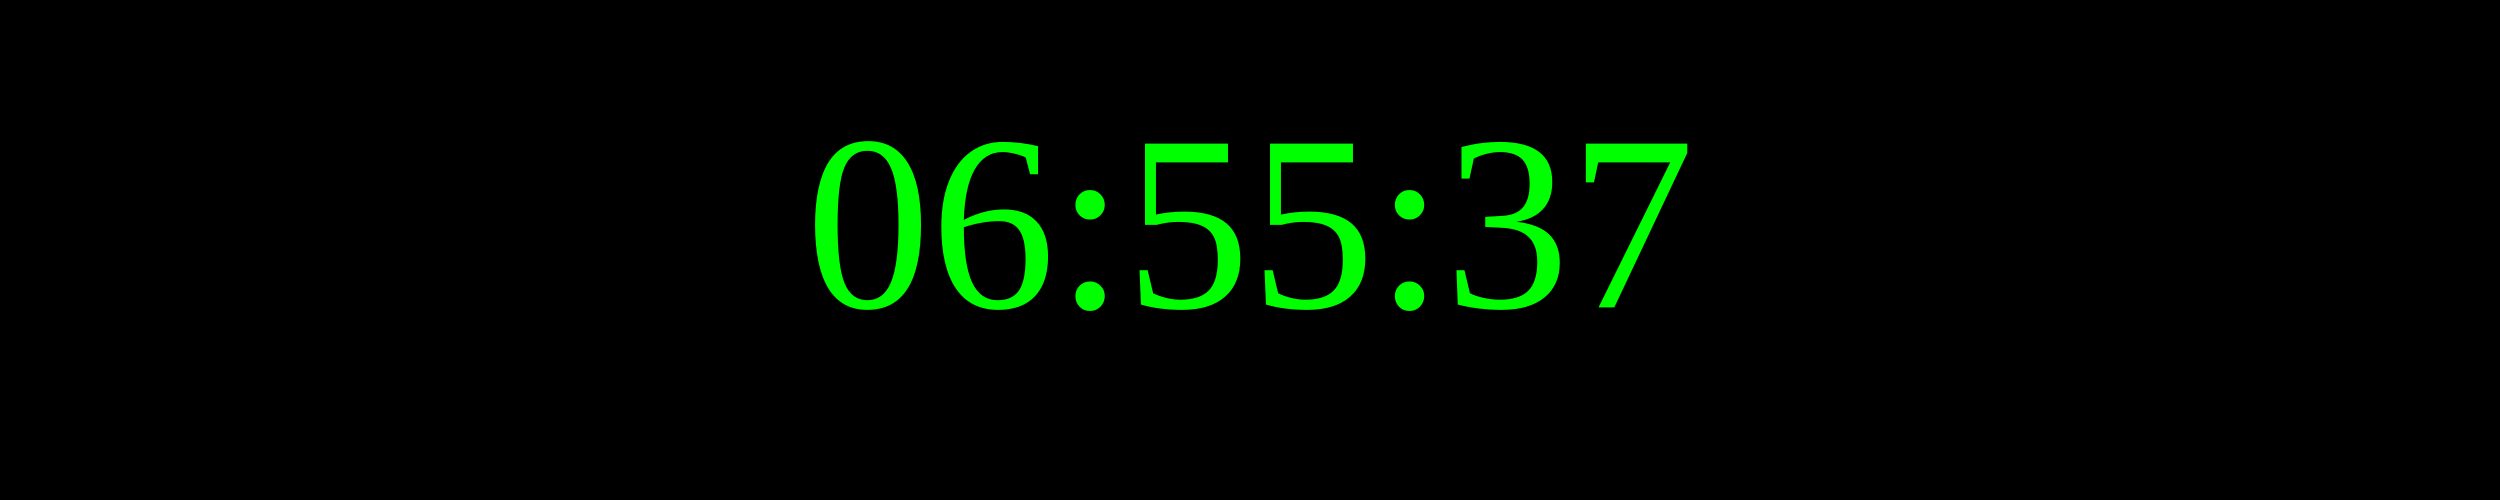
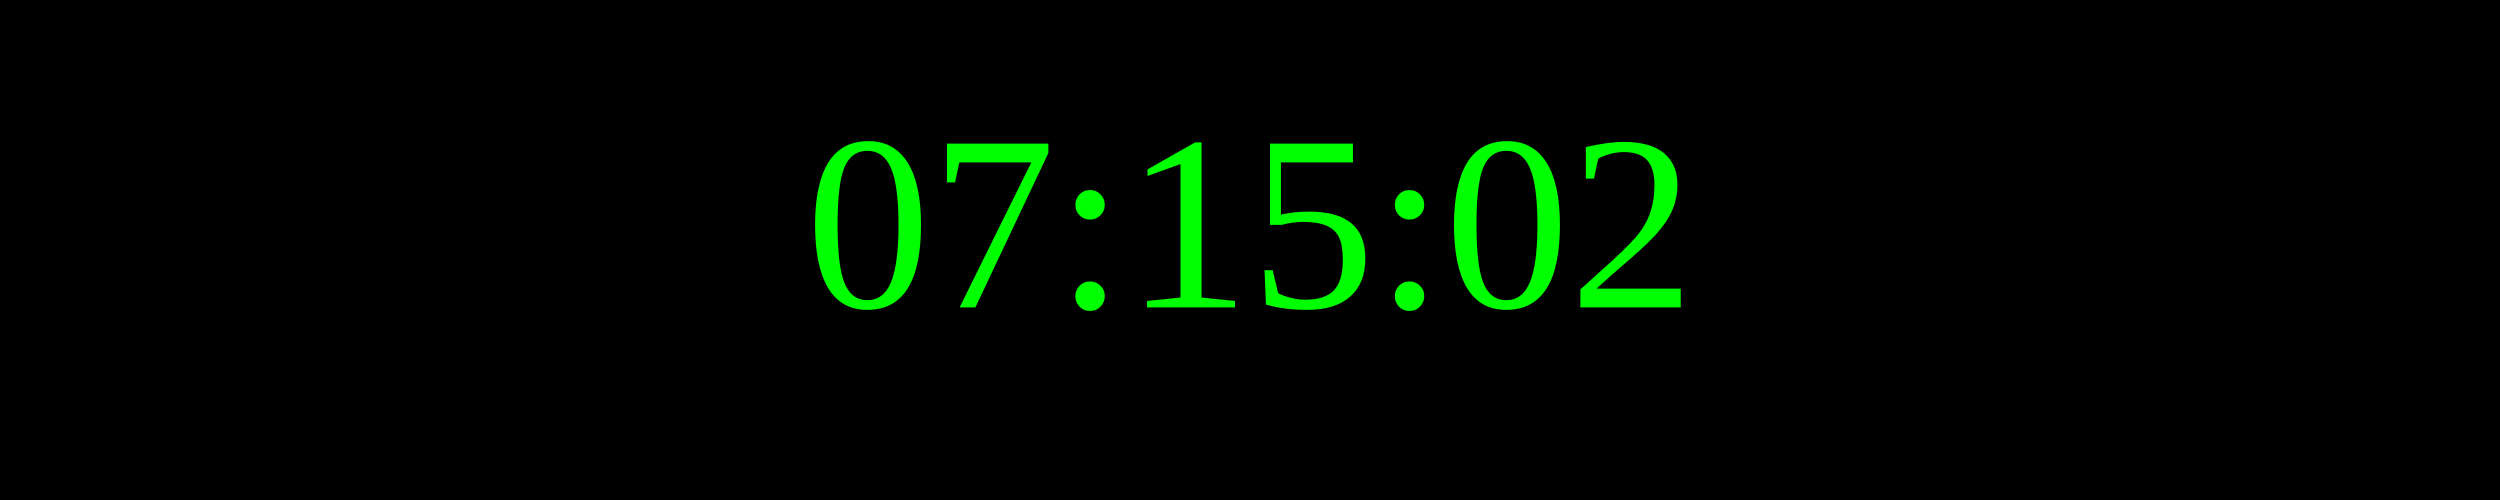
<svg xmlns="http://www.w3.org/2000/svg" width="250" height="50">
  <rect width="100%" height="100%" fill="black" />
  <text x="50%" y="50%" font-size="25" fill="lime" text-anchor="middle" dominant-baseline="middle">
- 06:55:37
+ 07:15:02
</text>
</svg>
